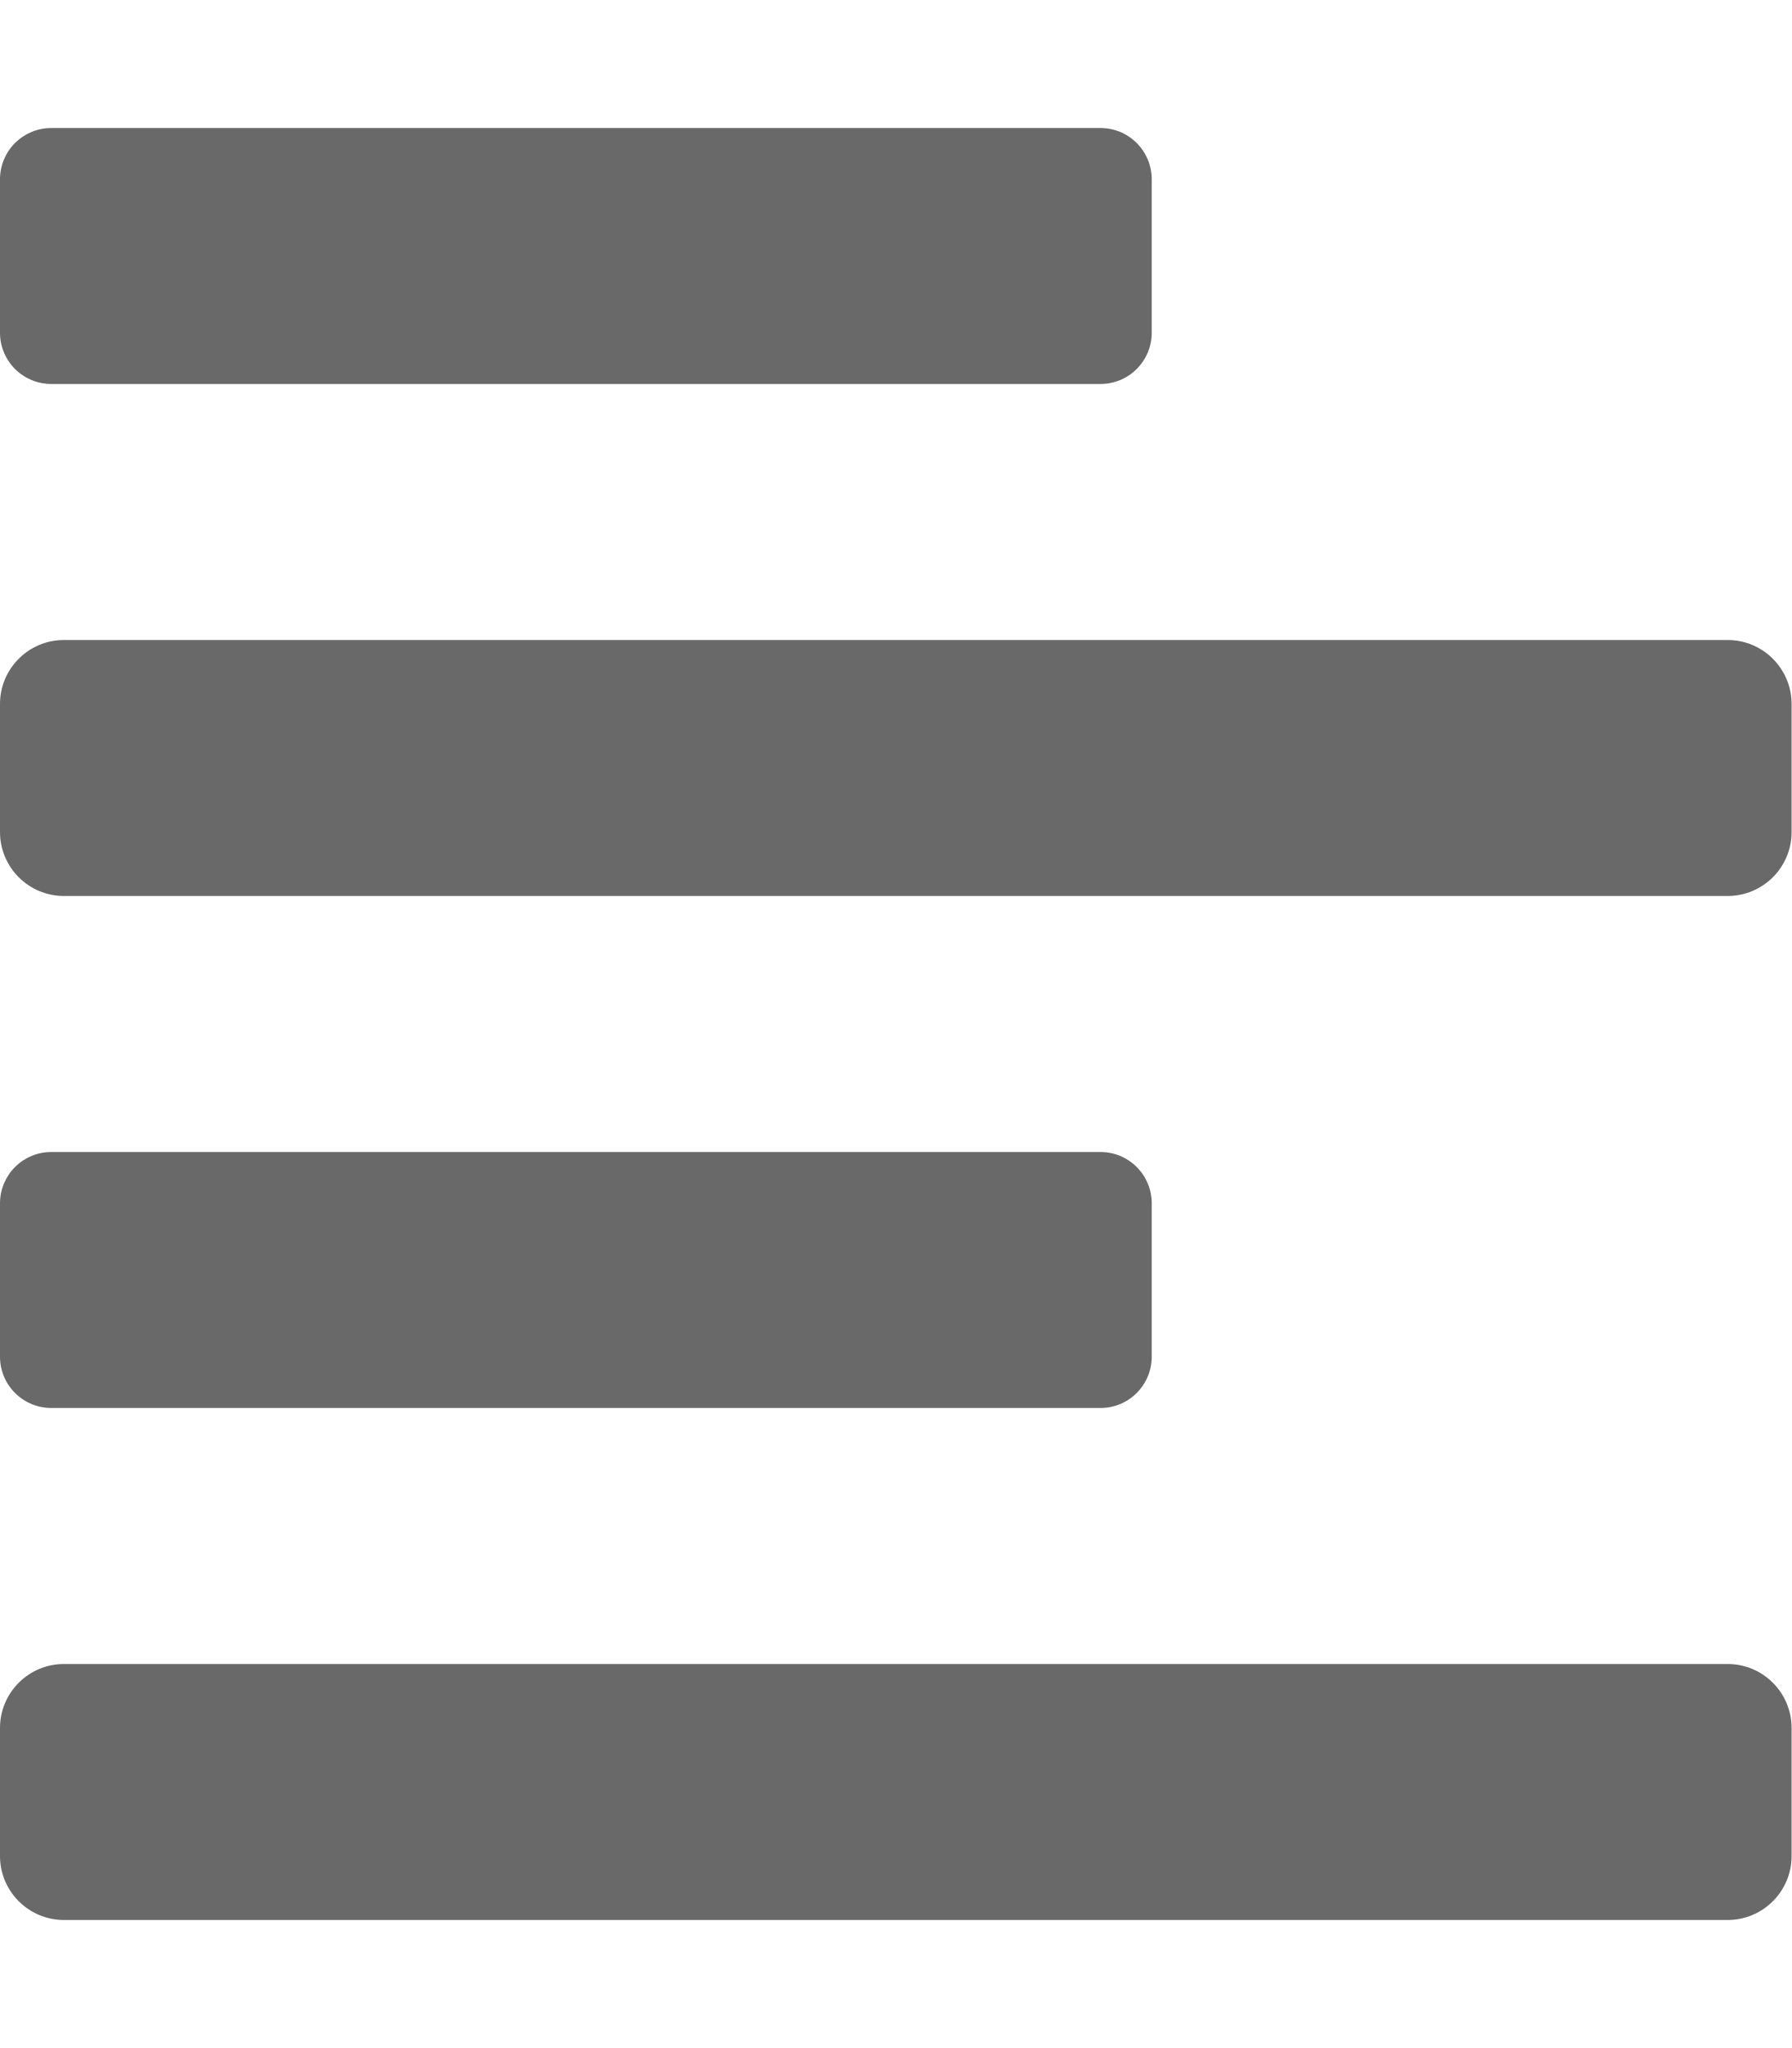
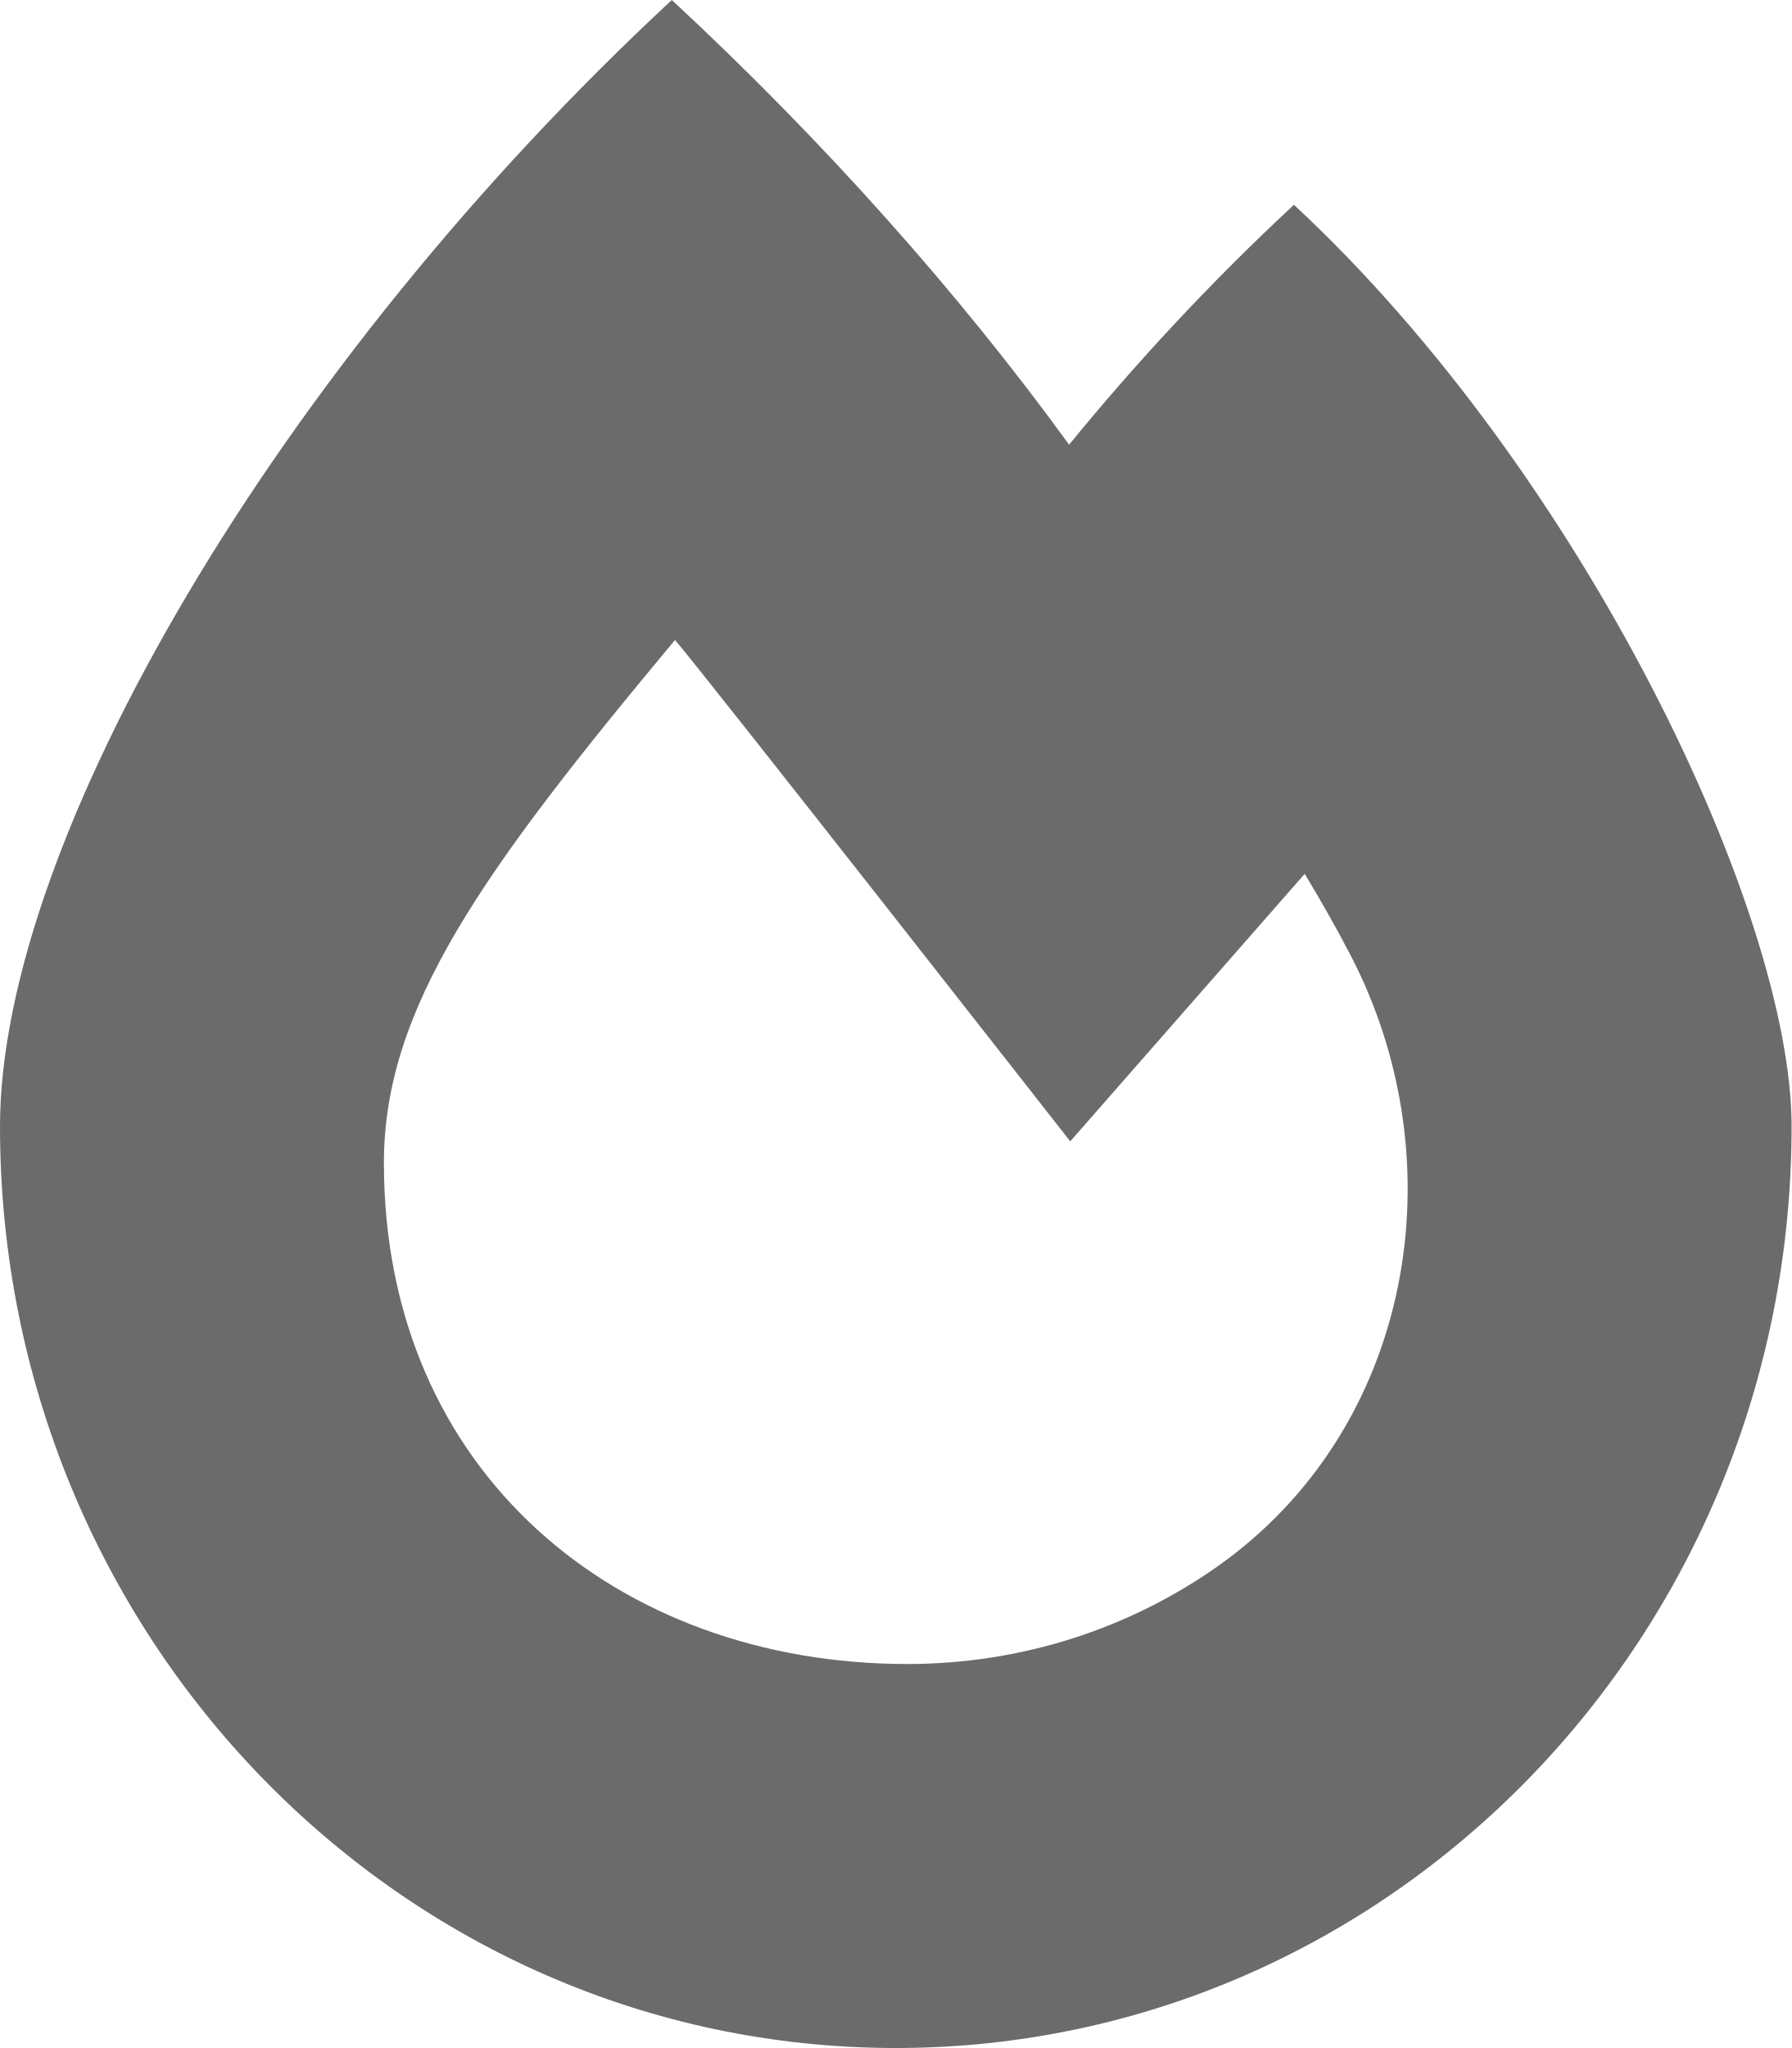
- <svg xmlns="http://www.w3.org/2000/svg" style="fill:#696969;" viewBox="0 0 448 512">
-   <path d="M12.83 352h262.34A12.82 12.82 0 0 0 288 339.17v-38.34A12.82 12.82 0 0 0 275.17 288H12.83A12.82 12.82 0 0 0 0 300.83v38.34A12.82 12.82 0 0 0 12.83 352zm0-256h262.34A12.82 12.82 0 0 0 288 83.17V44.83A12.82 12.82 0 0 0 275.17 32H12.83A12.82 12.82 0 0 0 0 44.83v38.34A12.82 12.82 0 0 0 12.83 96zM432 160H16a16 16 0 0 0-16 16v32a16 16 0 0 0 16 16h416a16 16 0 0 0 16-16v-32a16 16 0 0 0-16-16zm0 256H16a16 16 0 0 0-16 16v32a16 16 0 0 0 16 16h416a16 16 0 0 0 16-16v-32a16 16 0 0 0-16-16z" />
+ <svg xmlns="http://www.w3.org/2000/svg" style="fill:#6b6b6b;" viewBox="0 0 448 512">
+   <path d="M323.56 51.2c-20.8 19.3-39.58 39.59-56.22 59.97C240.08 73.62 206.28 35.53 168 0 69.74 91.17 0 209.96 0 281.6 0 408.85 100.29 512 224 512s224-103.15 224-230.4c0-53.27-51.98-163.14-124.44-230.4zm-19.47 340.65C282.43 407.01 255.72 416 226.86 416 154.71 416 96 368.26 96 290.75c0-38.61 24.31-72.63 72.79-130.75 6.93 7.98 98.83 125.34 98.83 125.34l58.63-66.88c4.14 6.85 7.91 13.55 11.27 19.97 27.35 52.19 15.81 118.97-33.43 153.42z" />
</svg>
